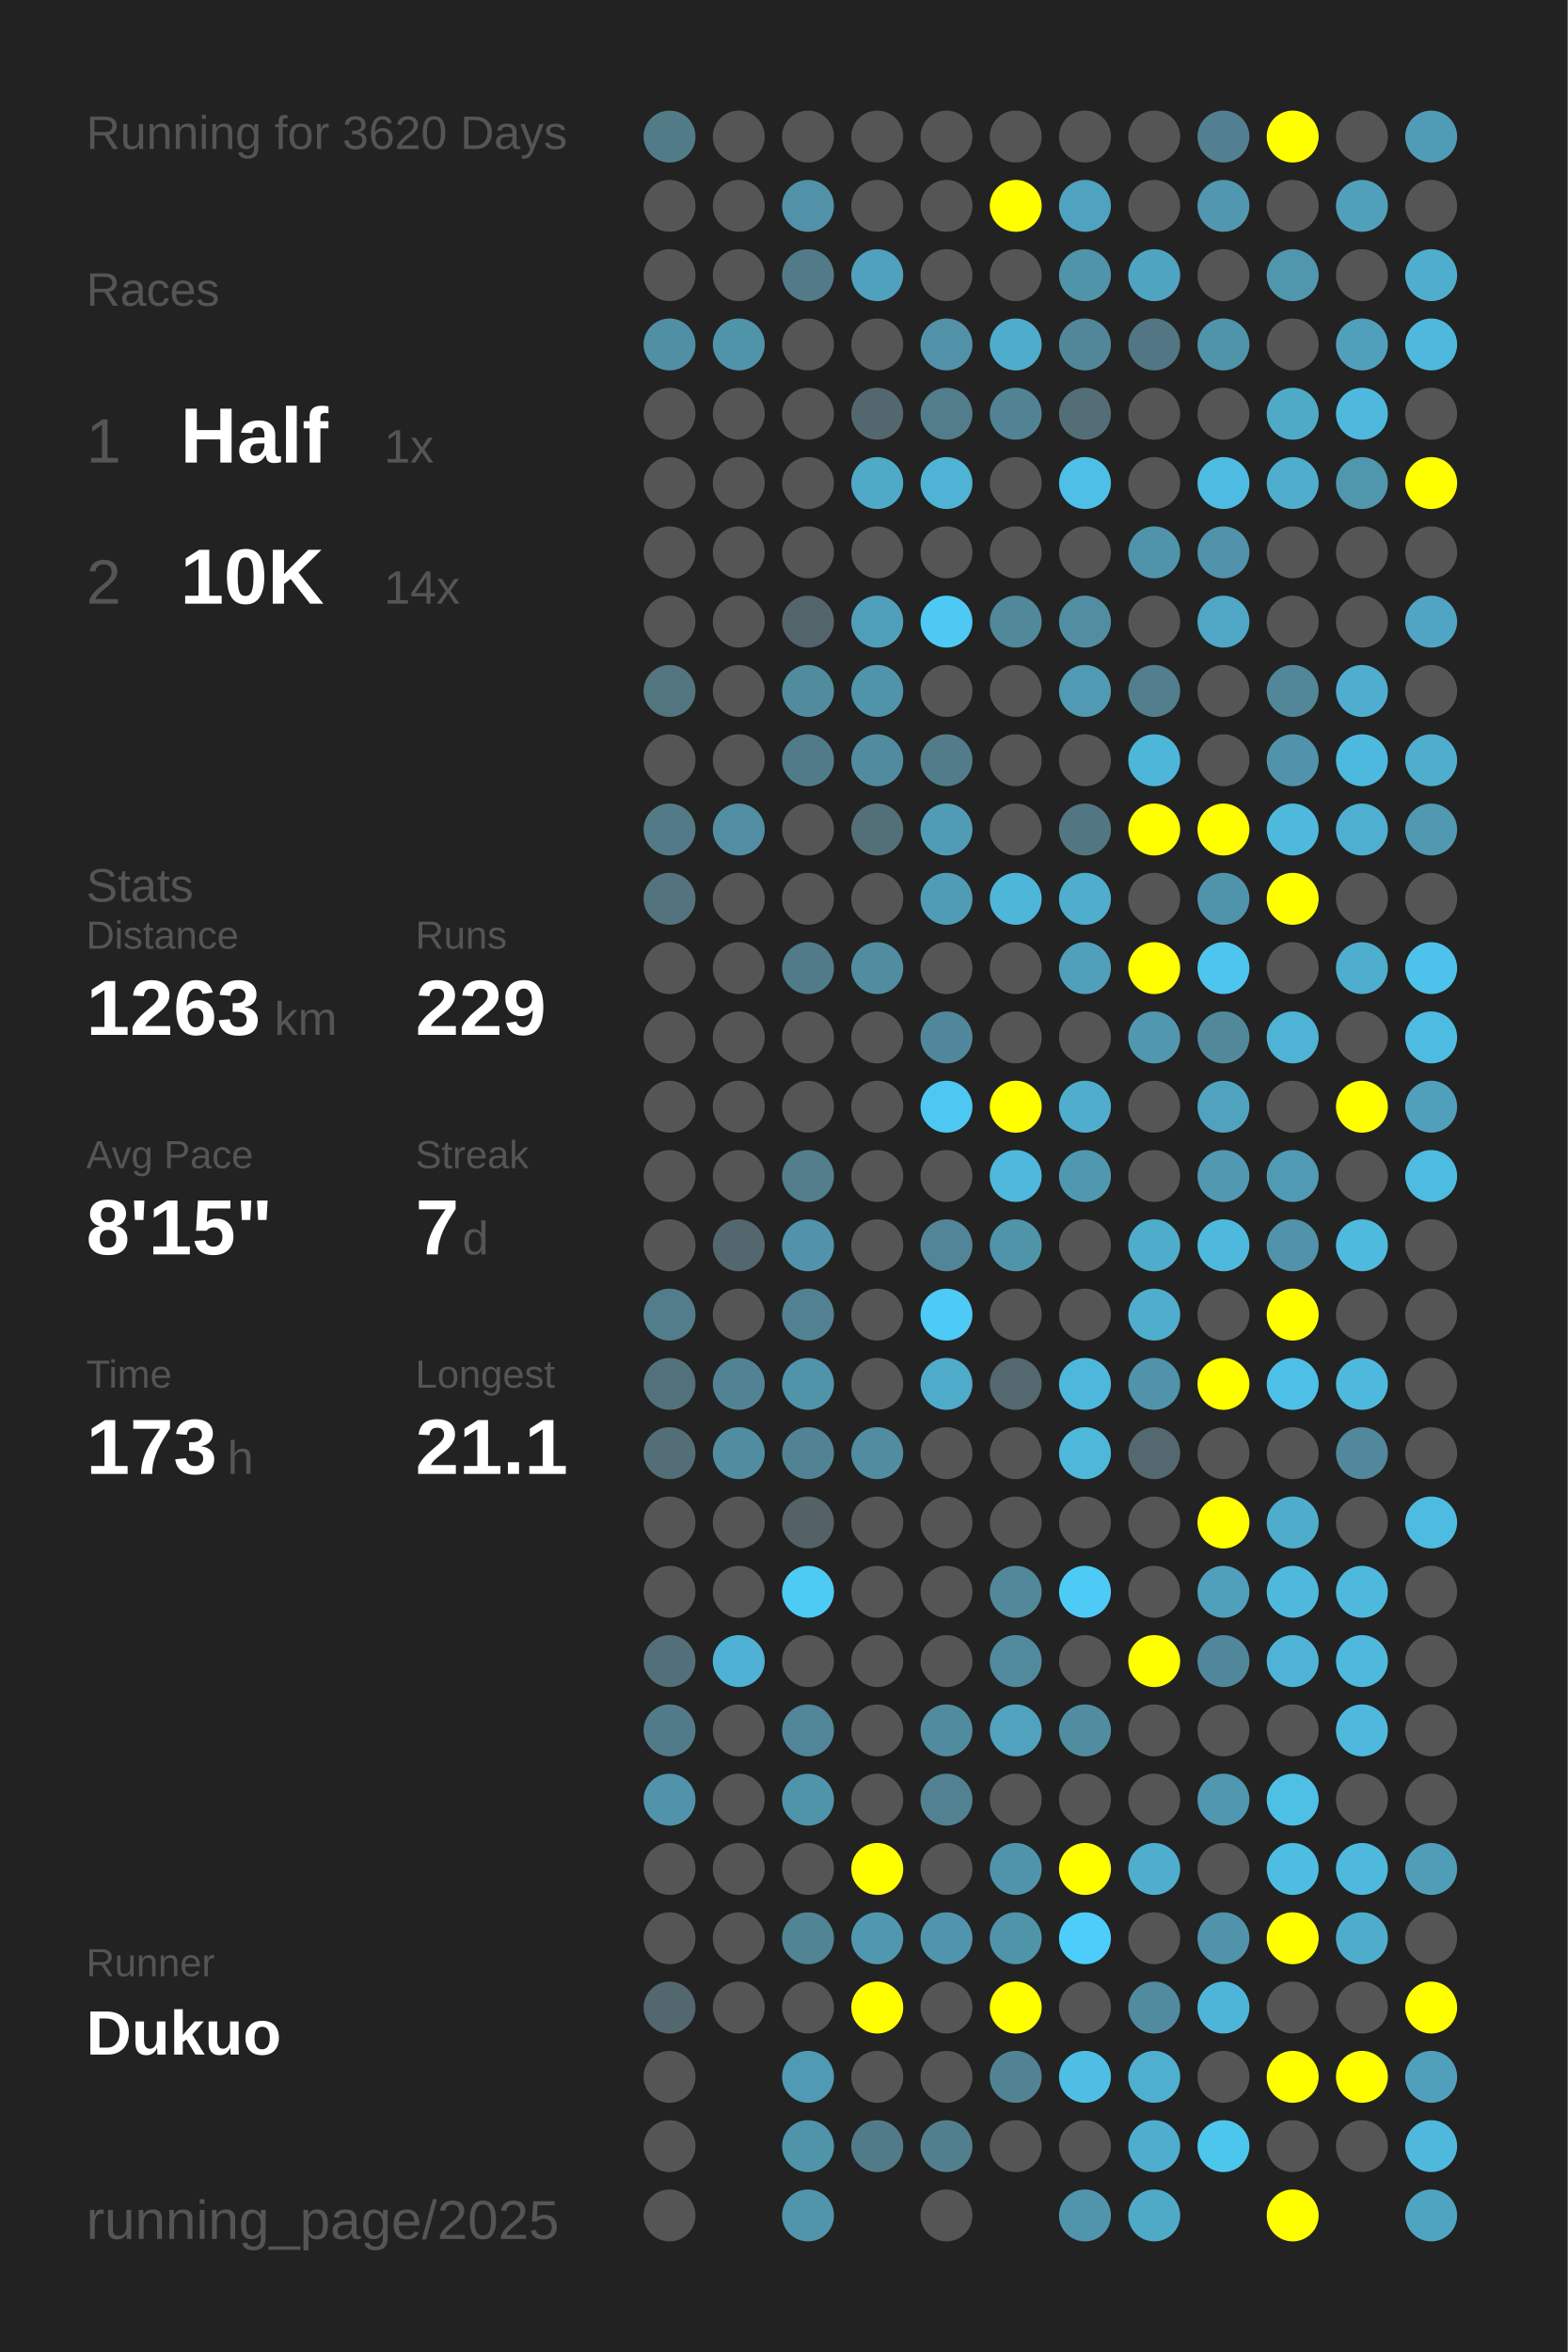
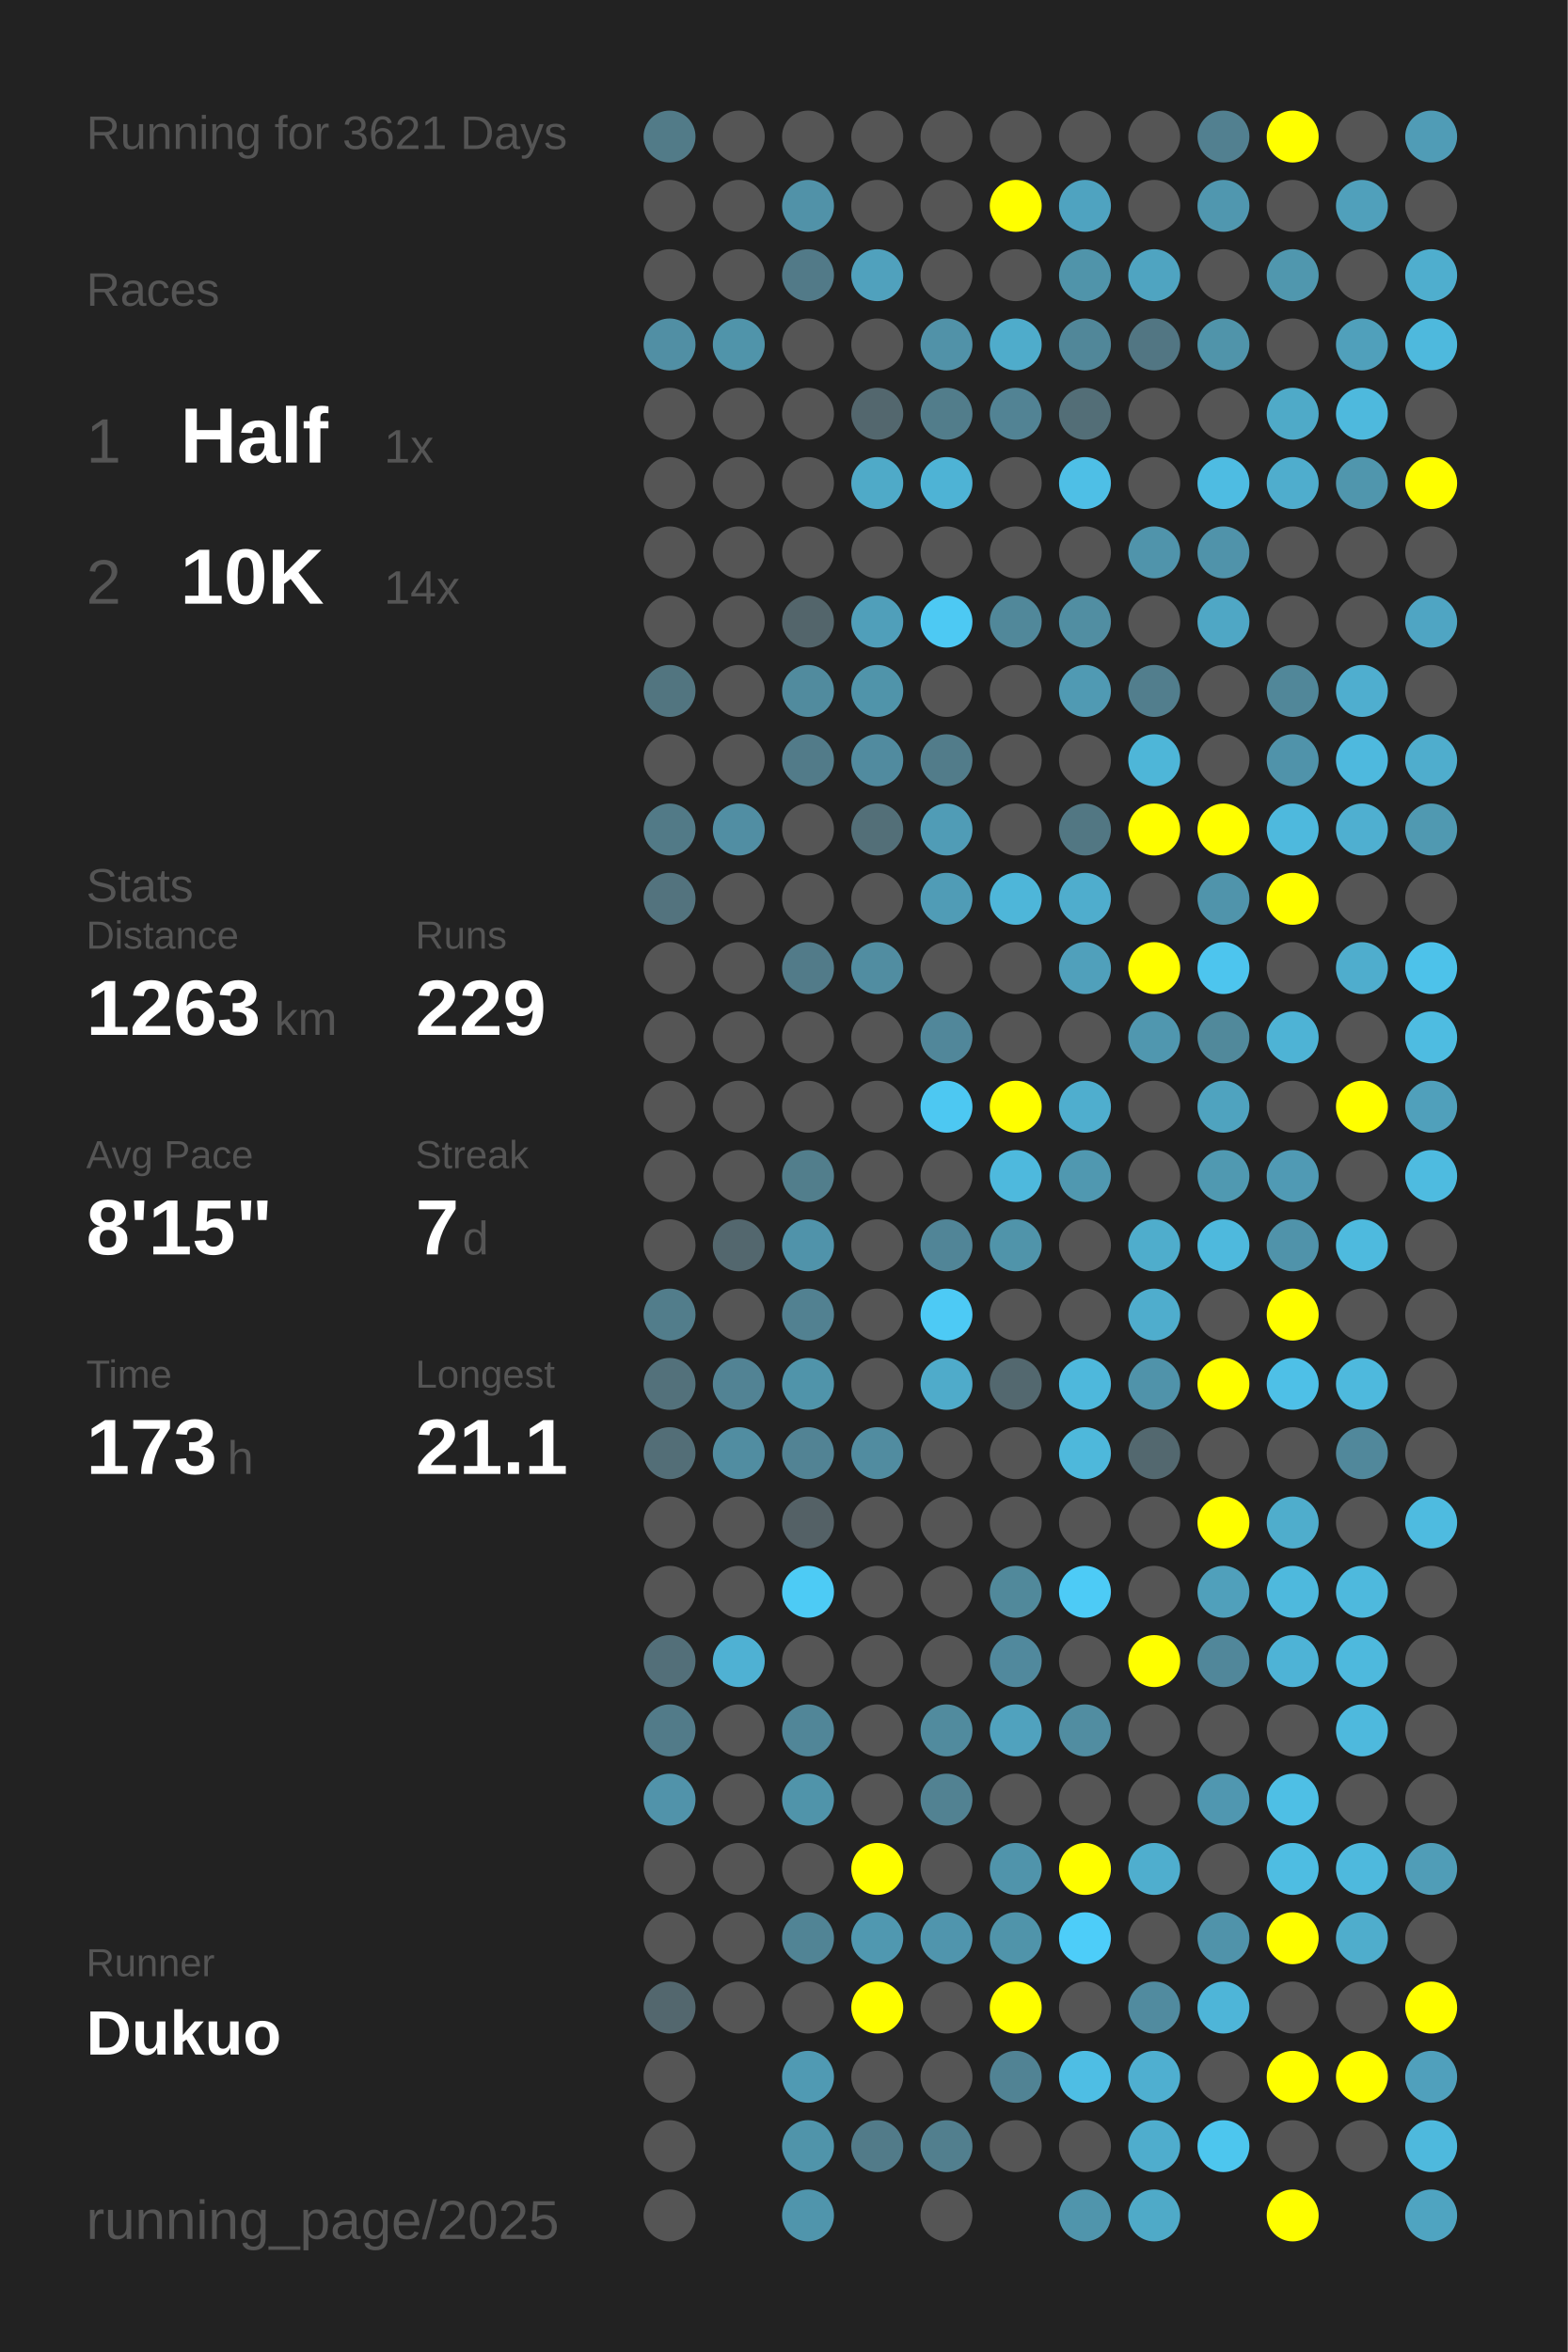
<svg xmlns="http://www.w3.org/2000/svg" baseProfile="full" height="300mm" version="1.1" viewBox="0,0,200,300" width="200mm">
  <defs />
  <rect fill="#222222" height="300" width="200" x="0" y="0" />
-   <text fill="#555555" style="font-size:6px; font-family:Arial;" x="11" y="19">Running for 3620 Days</text>
+   <text fill="#555555" style="font-size:6px; font-family:Arial;" x="11" y="19">Running for 3621 Days</text>
  <text fill="#555555" style="font-size:6px; font-family:Arial;" x="11" y="39">Races</text>
  <text fill="#555555" style="font-size:8px; font-family:Arial;" x="11" y="59">1</text>
  <text fill="#FFFFFF" style="font-size:10px; font-family:Arial; font-weight:bold;" x="23" y="59">Half</text>
  <text fill="#555555" style="font-size:6px; font-family:Arial;" x="49" y="59">1x</text>
  <text fill="#555555" style="font-size:8px; font-family:Arial;" x="11" y="77">2</text>
  <text fill="#FFFFFF" style="font-size:10px; font-family:Arial; font-weight:bold;" x="23" y="77">10K</text>
  <text fill="#555555" style="font-size:6px; font-family:Arial;" x="49" y="77">14x</text>
  <text fill="#555555" style="font-size:6px; font-family:Arial;" x="11" y="115">Stats</text>
  <text fill="#555555" style="font-size:5px; font-family:Arial;" x="11" y="121">Distance</text>
  <text fill="#FFFFFF" style="font-size:10px; font-family:Arial; font-weight:bold;" x="11" y="132">1263</text>
  <text fill="#555555" style="font-size:6px; font-family:Arial;" x="35" y="132">km</text>
  <text fill="#555555" style="font-size:5px; font-family:Arial;" x="53" y="121">Runs</text>
  <text fill="#FFFFFF" style="font-size:10px; font-family:Arial; font-weight:bold;" x="53" y="132">229</text>
  <text fill="#555555" style="font-size:5px; font-family:Arial;" x="11" y="149">Avg Pace</text>
  <text fill="#FFFFFF" style="font-size:10px; font-family:Arial; font-weight:bold;" x="11" y="160">8'15"</text>
  <text fill="#555555" style="font-size:5px; font-family:Arial;" x="53" y="149">Streak</text>
  <text fill="#FFFFFF" style="font-size:10px; font-family:Arial; font-weight:bold;" x="53" y="160">7</text>
  <text fill="#555555" style="font-size:6px; font-family:Arial;" x="59" y="160">d</text>
  <text fill="#555555" style="font-size:5px; font-family:Arial;" x="11" y="177">Time</text>
  <text fill="#FFFFFF" style="font-size:10px; font-family:Arial; font-weight:bold;" x="11" y="188">173</text>
  <text fill="#555555" style="font-size:6px; font-family:Arial;" x="29" y="188">h</text>
  <text fill="#555555" style="font-size:5px; font-family:Arial;" x="53" y="177">Longest</text>
  <text fill="#FFFFFF" style="font-size:10px; font-family:Arial; font-weight:bold;" x="53" y="188">21.1</text>
  <text fill="#555555" style="font-size:5px; font-family:Arial;" x="11" y="252.065">Runner</text>
  <text fill="#FFFFFF" style="font-size:8px; font-family:Arial; font-weight:bold;" x="11" y="262.065">Dukuo</text>
  <text fill="#555555" style="font-size:7px; font-family:Arial;" x="11" y="285.581">running_page/2025</text>
  <circle cx="85.417" cy="17.419" fill="#527b88" r="3.312" />
  <circle cx="85.417" cy="26.258" fill="#555555" r="3.312" />
  <circle cx="85.417" cy="35.097" fill="#555555" r="3.312" />
  <circle cx="85.417" cy="43.935" fill="#518fa4" r="3.312" />
  <circle cx="85.417" cy="52.774" fill="#555555" r="3.312" />
  <circle cx="85.417" cy="61.613" fill="#555555" r="3.312" />
  <circle cx="85.417" cy="70.452" fill="#555555" r="3.312" />
  <circle cx="85.417" cy="79.29" fill="#555555" r="3.312" />
  <circle cx="85.417" cy="88.129" fill="#527580" r="3.312" />
  <circle cx="85.417" cy="96.968" fill="#555555" r="3.312" />
  <circle cx="85.417" cy="105.806" fill="#527a87" r="3.312" />
  <circle cx="85.417" cy="114.645" fill="#53737e" r="3.312" />
  <circle cx="85.417" cy="123.484" fill="#555555" r="3.312" />
  <circle cx="85.417" cy="132.323" fill="#555555" r="3.312" />
  <circle cx="85.417" cy="141.161" fill="#555555" r="3.312" />
  <circle cx="85.417" cy="150" fill="#555555" r="3.312" />
  <circle cx="85.417" cy="158.839" fill="#555555" r="3.312" />
  <circle cx="85.417" cy="167.677" fill="#527d8b" r="3.312" />
  <circle cx="85.417" cy="176.516" fill="#53717b" r="3.312" />
  <circle cx="85.417" cy="185.355" fill="#536e77" r="3.312" />
  <circle cx="85.417" cy="194.194" fill="#555555" r="3.312" />
  <circle cx="85.417" cy="203.032" fill="#555555" r="3.312" />
  <circle cx="85.417" cy="211.871" fill="#536f79" r="3.312" />
  <circle cx="85.417" cy="220.71" fill="#527b89" r="3.312" />
  <circle cx="85.417" cy="229.548" fill="#5193aa" r="3.312" />
  <circle cx="85.417" cy="238.387" fill="#555555" r="3.312" />
  <circle cx="85.417" cy="247.226" fill="#555555" r="3.312" />
  <circle cx="85.417" cy="256.065" fill="#53676e" r="3.312" />
  <circle cx="85.417" cy="264.903" fill="#555555" r="3.312" />
  <circle cx="85.417" cy="273.742" fill="#555555" r="3.312" />
  <circle cx="85.417" cy="282.581" fill="#555555" r="3.312" />
  <circle cx="94.25" cy="17.419" fill="#555555" r="3.312" />
  <circle cx="94.25" cy="26.258" fill="#555555" r="3.312" />
  <circle cx="94.25" cy="35.097" fill="#555555" r="3.312" />
  <circle cx="94.25" cy="43.935" fill="#5094aa" r="3.312" />
  <circle cx="94.25" cy="52.774" fill="#555555" r="3.312" />
  <circle cx="94.25" cy="61.613" fill="#555555" r="3.312" />
  <circle cx="94.25" cy="70.452" fill="#555555" r="3.312" />
  <circle cx="94.25" cy="79.29" fill="#555555" r="3.312" />
  <circle cx="94.25" cy="88.129" fill="#555555" r="3.312" />
  <circle cx="94.25" cy="96.968" fill="#555555" r="3.312" />
  <circle cx="94.25" cy="105.806" fill="#518ea3" r="3.312" />
  <circle cx="94.25" cy="114.645" fill="#555555" r="3.312" />
  <circle cx="94.25" cy="123.484" fill="#555555" r="3.312" />
  <circle cx="94.25" cy="132.323" fill="#555555" r="3.312" />
  <circle cx="94.25" cy="141.161" fill="#555555" r="3.312" />
  <circle cx="94.25" cy="150" fill="#555555" r="3.312" />
  <circle cx="94.25" cy="158.839" fill="#53676e" r="3.312" />
  <circle cx="94.25" cy="167.677" fill="#555555" r="3.312" />
  <circle cx="94.25" cy="176.516" fill="#528394" r="3.312" />
  <circle cx="94.25" cy="185.355" fill="#518da1" r="3.312" />
  <circle cx="94.25" cy="194.194" fill="#555555" r="3.312" />
  <circle cx="94.25" cy="203.032" fill="#555555" r="3.312" />
  <circle cx="94.25" cy="211.871" fill="#4fb1d3" r="3.312" />
  <circle cx="94.25" cy="220.71" fill="#555555" r="3.312" />
  <circle cx="94.25" cy="229.548" fill="#555555" r="3.312" />
  <circle cx="94.25" cy="238.387" fill="#555555" r="3.312" />
  <circle cx="94.25" cy="247.226" fill="#555555" r="3.312" />
  <circle cx="94.25" cy="256.065" fill="#555555" r="3.312" />
  <circle cx="103.083" cy="17.419" fill="#555555" r="3.312" />
  <circle cx="103.083" cy="26.258" fill="#5192a8" r="3.312" />
  <circle cx="103.083" cy="35.097" fill="#527a88" r="3.312" />
  <circle cx="103.083" cy="43.935" fill="#555555" r="3.312" />
  <circle cx="103.083" cy="52.774" fill="#555555" r="3.312" />
  <circle cx="103.083" cy="61.613" fill="#555555" r="3.312" />
  <circle cx="103.083" cy="70.452" fill="#555555" r="3.312" />
  <circle cx="103.083" cy="79.29" fill="#53656b" r="3.312" />
  <circle cx="103.083" cy="88.129" fill="#518b9e" r="3.312" />
  <circle cx="103.083" cy="96.968" fill="#527b89" r="3.312" />
  <circle cx="103.083" cy="105.806" fill="#555555" r="3.312" />
  <circle cx="103.083" cy="114.645" fill="#555555" r="3.312" />
  <circle cx="103.083" cy="123.484" fill="#527b89" r="3.312" />
  <circle cx="103.083" cy="132.323" fill="#555555" r="3.312" />
  <circle cx="103.083" cy="141.161" fill="#555555" r="3.312" />
  <circle cx="103.083" cy="150" fill="#527e8c" r="3.312" />
  <circle cx="103.083" cy="158.839" fill="#5093aa" r="3.312" />
  <circle cx="103.083" cy="167.677" fill="#528191" r="3.312" />
  <circle cx="103.083" cy="176.516" fill="#5094aa" r="3.312" />
  <circle cx="103.083" cy="185.355" fill="#528394" r="3.312" />
  <circle cx="103.083" cy="194.194" fill="#546166" r="3.312" />
  <circle cx="103.083" cy="203.032" fill="#4dcbf5" r="3.312" />
  <circle cx="103.083" cy="211.871" fill="#555555" r="3.312" />
  <circle cx="103.083" cy="220.71" fill="#518698" r="3.312" />
  <circle cx="103.083" cy="229.548" fill="#5094aa" r="3.312" />
  <circle cx="103.083" cy="238.387" fill="#555555" r="3.312" />
  <circle cx="103.083" cy="247.226" fill="#518495" r="3.312" />
  <circle cx="103.083" cy="256.065" fill="#555555" r="3.312" />
  <circle cx="103.083" cy="264.903" fill="#509ab3" r="3.312" />
  <circle cx="103.083" cy="273.742" fill="#5094aa" r="3.312" />
  <circle cx="103.083" cy="282.581" fill="#5095ac" r="3.312" />
  <circle cx="111.917" cy="17.419" fill="#555555" r="3.312" />
  <circle cx="111.917" cy="26.258" fill="#555555" r="3.312" />
  <circle cx="111.917" cy="35.097" fill="#50a1bd" r="3.312" />
  <circle cx="111.917" cy="43.935" fill="#555555" r="3.312" />
  <circle cx="111.917" cy="52.774" fill="#53676e" r="3.312" />
  <circle cx="111.917" cy="61.613" fill="#4faac8" r="3.312" />
  <circle cx="111.917" cy="70.452" fill="#555555" r="3.312" />
  <circle cx="111.917" cy="79.29" fill="#509fba" r="3.312" />
  <circle cx="111.917" cy="88.129" fill="#5094aa" r="3.312" />
  <circle cx="111.917" cy="96.968" fill="#518b9f" r="3.312" />
  <circle cx="111.917" cy="105.806" fill="#536f78" r="3.312" />
  <circle cx="111.917" cy="114.645" fill="#555555" r="3.312" />
  <circle cx="111.917" cy="123.484" fill="#518da1" r="3.312" />
  <circle cx="111.917" cy="132.323" fill="#555555" r="3.312" />
  <circle cx="111.917" cy="141.161" fill="#555555" r="3.312" />
  <circle cx="111.917" cy="150" fill="#555555" r="3.312" />
  <circle cx="111.917" cy="158.839" fill="#555555" r="3.312" />
  <circle cx="111.917" cy="167.677" fill="#555555" r="3.312" />
  <circle cx="111.917" cy="176.516" fill="#555555" r="3.312" />
  <circle cx="111.917" cy="185.355" fill="#518ca0" r="3.312" />
  <circle cx="111.917" cy="194.194" fill="#555555" r="3.312" />
  <circle cx="111.917" cy="203.032" fill="#555555" r="3.312" />
  <circle cx="111.917" cy="211.871" fill="#555555" r="3.312" />
  <circle cx="111.917" cy="220.71" fill="#555555" r="3.312" />
  <circle cx="111.917" cy="229.548" fill="#555555" r="3.312" />
  <circle cx="111.917" cy="238.387" fill="#FFFF00" r="3.312" />
  <circle cx="111.917" cy="247.226" fill="#5098b0" r="3.312" />
  <circle cx="111.917" cy="256.065" fill="#FFFF00" r="3.312" />
  <circle cx="111.917" cy="264.903" fill="#555555" r="3.312" />
  <circle cx="111.917" cy="273.742" fill="#527b89" r="3.312" />
  <circle cx="120.75" cy="17.419" fill="#555555" r="3.312" />
  <circle cx="120.75" cy="26.258" fill="#555555" r="3.312" />
  <circle cx="120.75" cy="35.097" fill="#555555" r="3.312" />
  <circle cx="120.75" cy="43.935" fill="#5192a8" r="3.312" />
  <circle cx="120.75" cy="52.774" fill="#527d8b" r="3.312" />
  <circle cx="120.75" cy="61.613" fill="#4eb3d5" r="3.312" />
  <circle cx="120.75" cy="70.452" fill="#555555" r="3.312" />
  <circle cx="120.75" cy="79.29" fill="#4dc9f3" r="3.312" />
  <circle cx="120.75" cy="88.129" fill="#555555" r="3.312" />
  <circle cx="120.75" cy="96.968" fill="#527c8a" r="3.312" />
  <circle cx="120.75" cy="105.806" fill="#509cb6" r="3.312" />
  <circle cx="120.75" cy="114.645" fill="#509cb6" r="3.312" />
  <circle cx="120.75" cy="123.484" fill="#555555" r="3.312" />
  <circle cx="120.75" cy="132.323" fill="#51879a" r="3.312" />
  <circle cx="120.75" cy="141.161" fill="#4dc8f2" r="3.312" />
  <circle cx="120.75" cy="150" fill="#555555" r="3.312" />
  <circle cx="120.75" cy="158.839" fill="#518597" r="3.312" />
  <circle cx="120.75" cy="167.677" fill="#4dcaf5" r="3.312" />
  <circle cx="120.75" cy="176.516" fill="#4fabca" r="3.312" />
  <circle cx="120.75" cy="185.355" fill="#555555" r="3.312" />
  <circle cx="120.75" cy="194.194" fill="#555555" r="3.312" />
  <circle cx="120.75" cy="203.032" fill="#555555" r="3.312" />
  <circle cx="120.75" cy="211.871" fill="#555555" r="3.312" />
  <circle cx="120.75" cy="220.71" fill="#518b9e" r="3.312" />
  <circle cx="120.75" cy="229.548" fill="#528292" r="3.312" />
  <circle cx="120.75" cy="238.387" fill="#555555" r="3.312" />
  <circle cx="120.75" cy="247.226" fill="#5095ad" r="3.312" />
  <circle cx="120.75" cy="256.065" fill="#555555" r="3.312" />
  <circle cx="120.75" cy="264.903" fill="#555555" r="3.312" />
  <circle cx="120.75" cy="273.742" fill="#527f8e" r="3.312" />
  <circle cx="120.75" cy="282.581" fill="#555555" r="3.312" />
  <circle cx="129.583" cy="17.419" fill="#555555" r="3.312" />
  <circle cx="129.583" cy="26.258" fill="#FFFF00" r="3.312" />
  <circle cx="129.583" cy="35.097" fill="#555555" r="3.312" />
  <circle cx="129.583" cy="43.935" fill="#4faccb" r="3.312" />
  <circle cx="129.583" cy="52.774" fill="#528394" r="3.312" />
  <circle cx="129.583" cy="61.613" fill="#555555" r="3.312" />
  <circle cx="129.583" cy="70.452" fill="#555555" r="3.312" />
  <circle cx="129.583" cy="79.29" fill="#51889a" r="3.312" />
  <circle cx="129.583" cy="88.129" fill="#555555" r="3.312" />
  <circle cx="129.583" cy="96.968" fill="#555555" r="3.312" />
  <circle cx="129.583" cy="105.806" fill="#555555" r="3.312" />
  <circle cx="129.583" cy="114.645" fill="#4eb6d9" r="3.312" />
  <circle cx="129.583" cy="123.484" fill="#555555" r="3.312" />
  <circle cx="129.583" cy="132.323" fill="#555555" r="3.312" />
  <circle cx="129.583" cy="141.161" fill="#FFFF00" r="3.312" />
  <circle cx="129.583" cy="150" fill="#4eb9dd" r="3.312" />
  <circle cx="129.583" cy="158.839" fill="#5094aa" r="3.312" />
  <circle cx="129.583" cy="167.677" fill="#555555" r="3.312" />
  <circle cx="129.583" cy="176.516" fill="#53686f" r="3.312" />
  <circle cx="129.583" cy="185.355" fill="#555555" r="3.312" />
  <circle cx="129.583" cy="194.194" fill="#555555" r="3.312" />
  <circle cx="129.583" cy="203.032" fill="#51899b" r="3.312" />
  <circle cx="129.583" cy="211.871" fill="#51899d" r="3.312" />
  <circle cx="129.583" cy="220.71" fill="#50a2be" r="3.312" />
  <circle cx="129.583" cy="229.548" fill="#555555" r="3.312" />
  <circle cx="129.583" cy="238.387" fill="#5094ab" r="3.312" />
  <circle cx="129.583" cy="247.226" fill="#5094aa" r="3.312" />
  <circle cx="129.583" cy="256.065" fill="#FFFF00" r="3.312" />
  <circle cx="129.583" cy="264.903" fill="#518394" r="3.312" />
  <circle cx="129.583" cy="273.742" fill="#555555" r="3.312" />
  <circle cx="138.417" cy="17.419" fill="#555555" r="3.312" />
  <circle cx="138.417" cy="26.258" fill="#4fa3c0" r="3.312" />
  <circle cx="138.417" cy="35.097" fill="#5094aa" r="3.312" />
  <circle cx="138.417" cy="43.935" fill="#518799" r="3.312" />
  <circle cx="138.417" cy="52.774" fill="#536e77" r="3.312" />
  <circle cx="138.417" cy="61.613" fill="#4ebfe6" r="3.312" />
  <circle cx="138.417" cy="70.452" fill="#555555" r="3.312" />
  <circle cx="138.417" cy="79.29" fill="#518ea2" r="3.312" />
  <circle cx="138.417" cy="88.129" fill="#509ab3" r="3.312" />
  <circle cx="138.417" cy="96.968" fill="#555555" r="3.312" />
  <circle cx="138.417" cy="105.806" fill="#527783" r="3.312" />
  <circle cx="138.417" cy="114.645" fill="#4fadcd" r="3.312" />
  <circle cx="138.417" cy="123.484" fill="#50a0bb" r="3.312" />
  <circle cx="138.417" cy="132.323" fill="#555555" r="3.312" />
  <circle cx="138.417" cy="141.161" fill="#4faece" r="3.312" />
  <circle cx="138.417" cy="150" fill="#5098b0" r="3.312" />
  <circle cx="138.417" cy="158.839" fill="#555555" r="3.312" />
  <circle cx="138.417" cy="167.677" fill="#555555" r="3.312" />
  <circle cx="138.417" cy="176.516" fill="#4eb8dc" r="3.312" />
  <circle cx="138.417" cy="185.355" fill="#4eb8db" r="3.312" />
  <circle cx="138.417" cy="194.194" fill="#555555" r="3.312" />
  <circle cx="138.417" cy="203.032" fill="#4dcbf6" r="3.312" />
  <circle cx="138.417" cy="211.871" fill="#555555" r="3.312" />
  <circle cx="138.417" cy="220.71" fill="#518da1" r="3.312" />
  <circle cx="138.417" cy="229.548" fill="#555555" r="3.312" />
  <circle cx="138.417" cy="238.387" fill="#FFFF00" r="3.312" />
  <circle cx="138.417" cy="247.226" fill="#4dcdf9" r="3.312" />
  <circle cx="138.417" cy="256.065" fill="#555555" r="3.312" />
  <circle cx="138.417" cy="264.903" fill="#4ebee4" r="3.312" />
  <circle cx="138.417" cy="273.742" fill="#555555" r="3.312" />
  <circle cx="138.417" cy="282.581" fill="#5095ac" r="3.312" />
  <circle cx="147.25" cy="17.419" fill="#555555" r="3.312" />
  <circle cx="147.25" cy="26.258" fill="#555555" r="3.312" />
  <circle cx="147.25" cy="35.097" fill="#4fa4c1" r="3.312" />
  <circle cx="147.25" cy="43.935" fill="#527683" r="3.312" />
  <circle cx="147.25" cy="52.774" fill="#555555" r="3.312" />
  <circle cx="147.25" cy="61.613" fill="#555555" r="3.312" />
  <circle cx="147.25" cy="70.452" fill="#5094ab" r="3.312" />
  <circle cx="147.25" cy="79.29" fill="#555555" r="3.312" />
  <circle cx="147.25" cy="88.129" fill="#527e8d" r="3.312" />
  <circle cx="147.25" cy="96.968" fill="#4eb6d8" r="3.312" />
  <circle cx="147.25" cy="105.806" fill="#FFFF00" r="3.312" />
  <circle cx="147.25" cy="114.645" fill="#555555" r="3.312" />
  <circle cx="147.25" cy="123.484" fill="#FFFF00" r="3.312" />
  <circle cx="147.25" cy="132.323" fill="#5097af" r="3.312" />
  <circle cx="147.25" cy="141.161" fill="#555555" r="3.312" />
  <circle cx="147.25" cy="150" fill="#555555" r="3.312" />
  <circle cx="147.25" cy="158.839" fill="#4fadcc" r="3.312" />
  <circle cx="147.25" cy="167.677" fill="#4fadcd" r="3.312" />
  <circle cx="147.25" cy="176.516" fill="#5093aa" r="3.312" />
  <circle cx="147.25" cy="185.355" fill="#53686f" r="3.312" />
  <circle cx="147.25" cy="194.194" fill="#555555" r="3.312" />
  <circle cx="147.25" cy="203.032" fill="#555555" r="3.312" />
  <circle cx="147.25" cy="211.871" fill="#FFFF00" r="3.312" />
  <circle cx="147.25" cy="220.71" fill="#555555" r="3.312" />
  <circle cx="147.25" cy="229.548" fill="#555555" r="3.312" />
  <circle cx="147.25" cy="238.387" fill="#4faece" r="3.312" />
  <circle cx="147.25" cy="247.226" fill="#555555" r="3.312" />
  <circle cx="147.25" cy="256.065" fill="#518b9f" r="3.312" />
  <circle cx="147.25" cy="264.903" fill="#4fafd0" r="3.312" />
  <circle cx="147.25" cy="273.742" fill="#4fadcd" r="3.312" />
  <circle cx="147.25" cy="282.581" fill="#4faac8" r="3.312" />
  <circle cx="156.083" cy="17.419" fill="#528090" r="3.312" />
  <circle cx="156.083" cy="26.258" fill="#5097af" r="3.312" />
  <circle cx="156.083" cy="35.097" fill="#555555" r="3.312" />
  <circle cx="156.083" cy="43.935" fill="#5094aa" r="3.312" />
  <circle cx="156.083" cy="52.774" fill="#555555" r="3.312" />
  <circle cx="156.083" cy="61.613" fill="#4ebce2" r="3.312" />
  <circle cx="156.083" cy="70.452" fill="#5093aa" r="3.312" />
  <circle cx="156.083" cy="79.29" fill="#4fa7c5" r="3.312" />
  <circle cx="156.083" cy="88.129" fill="#555555" r="3.312" />
  <circle cx="156.083" cy="96.968" fill="#555555" r="3.312" />
  <circle cx="156.083" cy="105.806" fill="#FFFF00" r="3.312" />
  <circle cx="156.083" cy="114.645" fill="#5094ab" r="3.312" />
  <circle cx="156.083" cy="123.484" fill="#4dc5ee" r="3.312" />
  <circle cx="156.083" cy="132.323" fill="#51899b" r="3.312" />
  <circle cx="156.083" cy="141.161" fill="#4fa3bf" r="3.312" />
  <circle cx="156.083" cy="150" fill="#5099b1" r="3.312" />
  <circle cx="156.083" cy="158.839" fill="#4eb9dd" r="3.312" />
  <circle cx="156.083" cy="167.677" fill="#555555" r="3.312" />
  <circle cx="156.083" cy="176.516" fill="#FFFF00" r="3.312" />
  <circle cx="156.083" cy="185.355" fill="#555555" r="3.312" />
  <circle cx="156.083" cy="194.194" fill="#FFFF00" r="3.312" />
  <circle cx="156.083" cy="203.032" fill="#50a0bb" r="3.312" />
  <circle cx="156.083" cy="211.871" fill="#51879a" r="3.312" />
  <circle cx="156.083" cy="220.71" fill="#555555" r="3.312" />
  <circle cx="156.083" cy="229.548" fill="#5097b0" r="3.312" />
  <circle cx="156.083" cy="238.387" fill="#555555" r="3.312" />
  <circle cx="156.083" cy="247.226" fill="#5093aa" r="3.312" />
  <circle cx="156.083" cy="256.065" fill="#4eb5d8" r="3.312" />
  <circle cx="156.083" cy="264.903" fill="#555555" r="3.312" />
  <circle cx="156.083" cy="273.742" fill="#4dc6ee" r="3.312" />
  <circle cx="164.917" cy="17.419" fill="#FFFF00" r="3.312" />
  <circle cx="164.917" cy="26.258" fill="#555555" r="3.312" />
  <circle cx="164.917" cy="35.097" fill="#5097ae" r="3.312" />
  <circle cx="164.917" cy="43.935" fill="#555555" r="3.312" />
  <circle cx="164.917" cy="52.774" fill="#4faac8" r="3.312" />
  <circle cx="164.917" cy="61.613" fill="#4fadcd" r="3.312" />
  <circle cx="164.917" cy="70.452" fill="#555555" r="3.312" />
  <circle cx="164.917" cy="79.29" fill="#555555" r="3.312" />
  <circle cx="164.917" cy="88.129" fill="#518799" r="3.312" />
  <circle cx="164.917" cy="96.968" fill="#5093aa" r="3.312" />
  <circle cx="164.917" cy="105.806" fill="#4eb9dd" r="3.312" />
  <circle cx="164.917" cy="114.645" fill="#FFFF00" r="3.312" />
  <circle cx="164.917" cy="123.484" fill="#555555" r="3.312" />
  <circle cx="164.917" cy="132.323" fill="#4eb3d5" r="3.312" />
  <circle cx="164.917" cy="141.161" fill="#555555" r="3.312" />
  <circle cx="164.917" cy="150" fill="#509ab4" r="3.312" />
  <circle cx="164.917" cy="158.839" fill="#5093aa" r="3.312" />
  <circle cx="164.917" cy="167.677" fill="#FFFF00" r="3.312" />
  <circle cx="164.917" cy="176.516" fill="#4ec0e7" r="3.312" />
  <circle cx="164.917" cy="185.355" fill="#555555" r="3.312" />
  <circle cx="164.917" cy="194.194" fill="#4fadcc" r="3.312" />
  <circle cx="164.917" cy="203.032" fill="#4eb9dd" r="3.312" />
  <circle cx="164.917" cy="211.871" fill="#4eb3d6" r="3.312" />
  <circle cx="164.917" cy="220.71" fill="#555555" r="3.312" />
  <circle cx="164.917" cy="229.548" fill="#4ebfe5" r="3.312" />
  <circle cx="164.917" cy="238.387" fill="#4ebde2" r="3.312" />
  <circle cx="164.917" cy="247.226" fill="#FFFF00" r="3.312" />
  <circle cx="164.917" cy="256.065" fill="#555555" r="3.312" />
  <circle cx="164.917" cy="264.903" fill="#FFFF00" r="3.312" />
  <circle cx="164.917" cy="273.742" fill="#555555" r="3.312" />
  <circle cx="164.917" cy="282.581" fill="#FFFF00" r="3.312" />
  <circle cx="173.75" cy="17.419" fill="#555555" r="3.312" />
  <circle cx="173.75" cy="26.258" fill="#50a0bb" r="3.312" />
  <circle cx="173.75" cy="35.097" fill="#555555" r="3.312" />
  <circle cx="173.75" cy="43.935" fill="#50a0bb" r="3.312" />
  <circle cx="173.75" cy="52.774" fill="#4eb9dd" r="3.312" />
  <circle cx="173.75" cy="61.613" fill="#5096ad" r="3.312" />
  <circle cx="173.75" cy="70.452" fill="#555555" r="3.312" />
  <circle cx="173.75" cy="79.29" fill="#555555" r="3.312" />
  <circle cx="173.75" cy="88.129" fill="#4faecf" r="3.312" />
  <circle cx="173.75" cy="96.968" fill="#4eb9de" r="3.312" />
  <circle cx="173.75" cy="105.806" fill="#4fafd0" r="3.312" />
  <circle cx="173.75" cy="114.645" fill="#555555" r="3.312" />
  <circle cx="173.75" cy="123.484" fill="#4fadcd" r="3.312" />
  <circle cx="173.75" cy="132.323" fill="#555555" r="3.312" />
  <circle cx="173.75" cy="141.161" fill="#FFFF00" r="3.312" />
  <circle cx="173.75" cy="150" fill="#555555" r="3.312" />
  <circle cx="173.75" cy="158.839" fill="#4ebade" r="3.312" />
  <circle cx="173.75" cy="167.677" fill="#555555" r="3.312" />
  <circle cx="173.75" cy="176.516" fill="#4eb9dd" r="3.312" />
  <circle cx="173.75" cy="185.355" fill="#51889b" r="3.312" />
  <circle cx="173.75" cy="194.194" fill="#555555" r="3.312" />
  <circle cx="173.75" cy="203.032" fill="#4eb9dd" r="3.312" />
  <circle cx="173.75" cy="211.871" fill="#4eb9dd" r="3.312" />
  <circle cx="173.75" cy="220.71" fill="#4eb9dd" r="3.312" />
  <circle cx="173.75" cy="229.548" fill="#555555" r="3.312" />
  <circle cx="173.75" cy="238.387" fill="#4eb9dd" r="3.312" />
  <circle cx="173.75" cy="247.226" fill="#4fadcc" r="3.312" />
  <circle cx="173.75" cy="256.065" fill="#555555" r="3.312" />
  <circle cx="173.75" cy="264.903" fill="#FFFF00" r="3.312" />
  <circle cx="173.75" cy="273.742" fill="#555555" r="3.312" />
  <circle cx="182.583" cy="17.419" fill="#509cb6" r="3.312" />
  <circle cx="182.583" cy="26.258" fill="#555555" r="3.312" />
  <circle cx="182.583" cy="35.097" fill="#4faece" r="3.312" />
  <circle cx="182.583" cy="43.935" fill="#4eb9dd" r="3.312" />
  <circle cx="182.583" cy="52.774" fill="#555555" r="3.312" />
  <circle cx="182.583" cy="61.613" fill="#FFFF00" r="3.312" />
  <circle cx="182.583" cy="70.452" fill="#555555" r="3.312" />
  <circle cx="182.583" cy="79.29" fill="#4fa5c3" r="3.312" />
  <circle cx="182.583" cy="88.129" fill="#555555" r="3.312" />
  <circle cx="182.583" cy="96.968" fill="#4fadcd" r="3.312" />
  <circle cx="182.583" cy="105.806" fill="#5099b1" r="3.312" />
  <circle cx="182.583" cy="114.645" fill="#555555" r="3.312" />
  <circle cx="182.583" cy="123.484" fill="#4dc2ea" r="3.312" />
  <circle cx="182.583" cy="132.323" fill="#4ebce1" r="3.312" />
  <circle cx="182.583" cy="141.161" fill="#50a0bb" r="3.312" />
  <circle cx="182.583" cy="150" fill="#4ebbe0" r="3.312" />
  <circle cx="182.583" cy="158.839" fill="#555555" r="3.312" />
  <circle cx="182.583" cy="167.677" fill="#555555" r="3.312" />
  <circle cx="182.583" cy="176.516" fill="#555555" r="3.312" />
  <circle cx="182.583" cy="185.355" fill="#555555" r="3.312" />
  <circle cx="182.583" cy="194.194" fill="#4ebbe0" r="3.312" />
  <circle cx="182.583" cy="203.032" fill="#555555" r="3.312" />
  <circle cx="182.583" cy="211.871" fill="#555555" r="3.312" />
  <circle cx="182.583" cy="220.71" fill="#555555" r="3.312" />
  <circle cx="182.583" cy="229.548" fill="#555555" r="3.312" />
  <circle cx="182.583" cy="238.387" fill="#509db7" r="3.312" />
  <circle cx="182.583" cy="247.226" fill="#555555" r="3.312" />
  <circle cx="182.583" cy="256.065" fill="#FFFF00" r="3.312" />
  <circle cx="182.583" cy="264.903" fill="#50a0bc" r="3.312" />
  <circle cx="182.583" cy="273.742" fill="#4eb9dd" r="3.312" />
  <circle cx="182.583" cy="282.581" fill="#4fa4c1" r="3.312" />
</svg>
